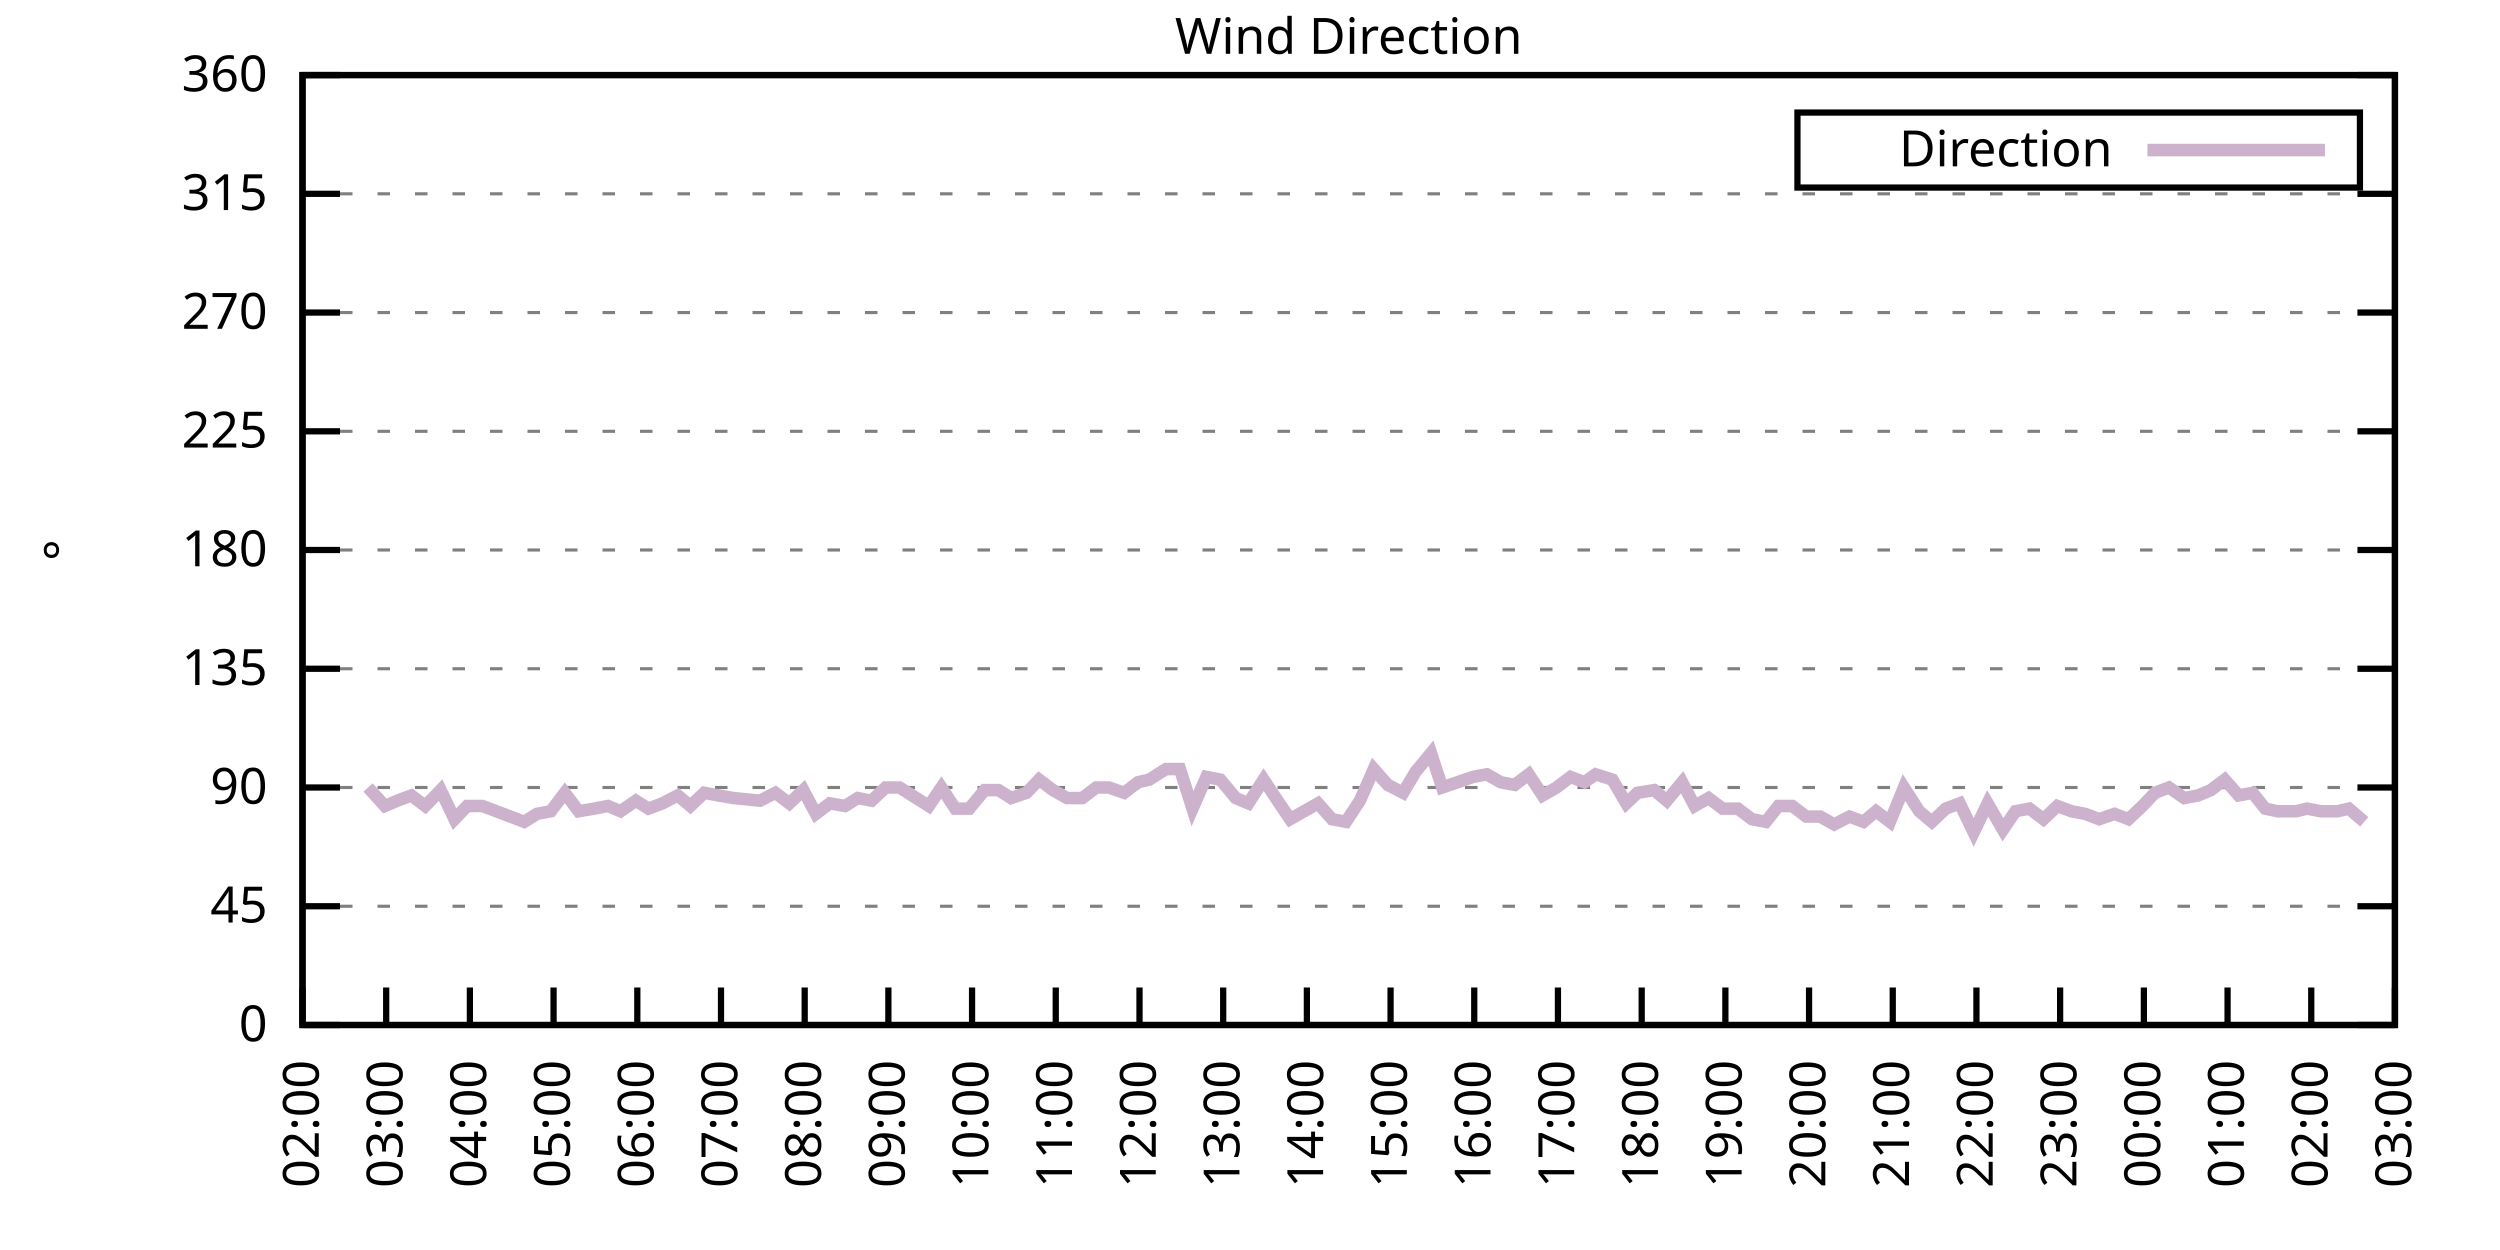
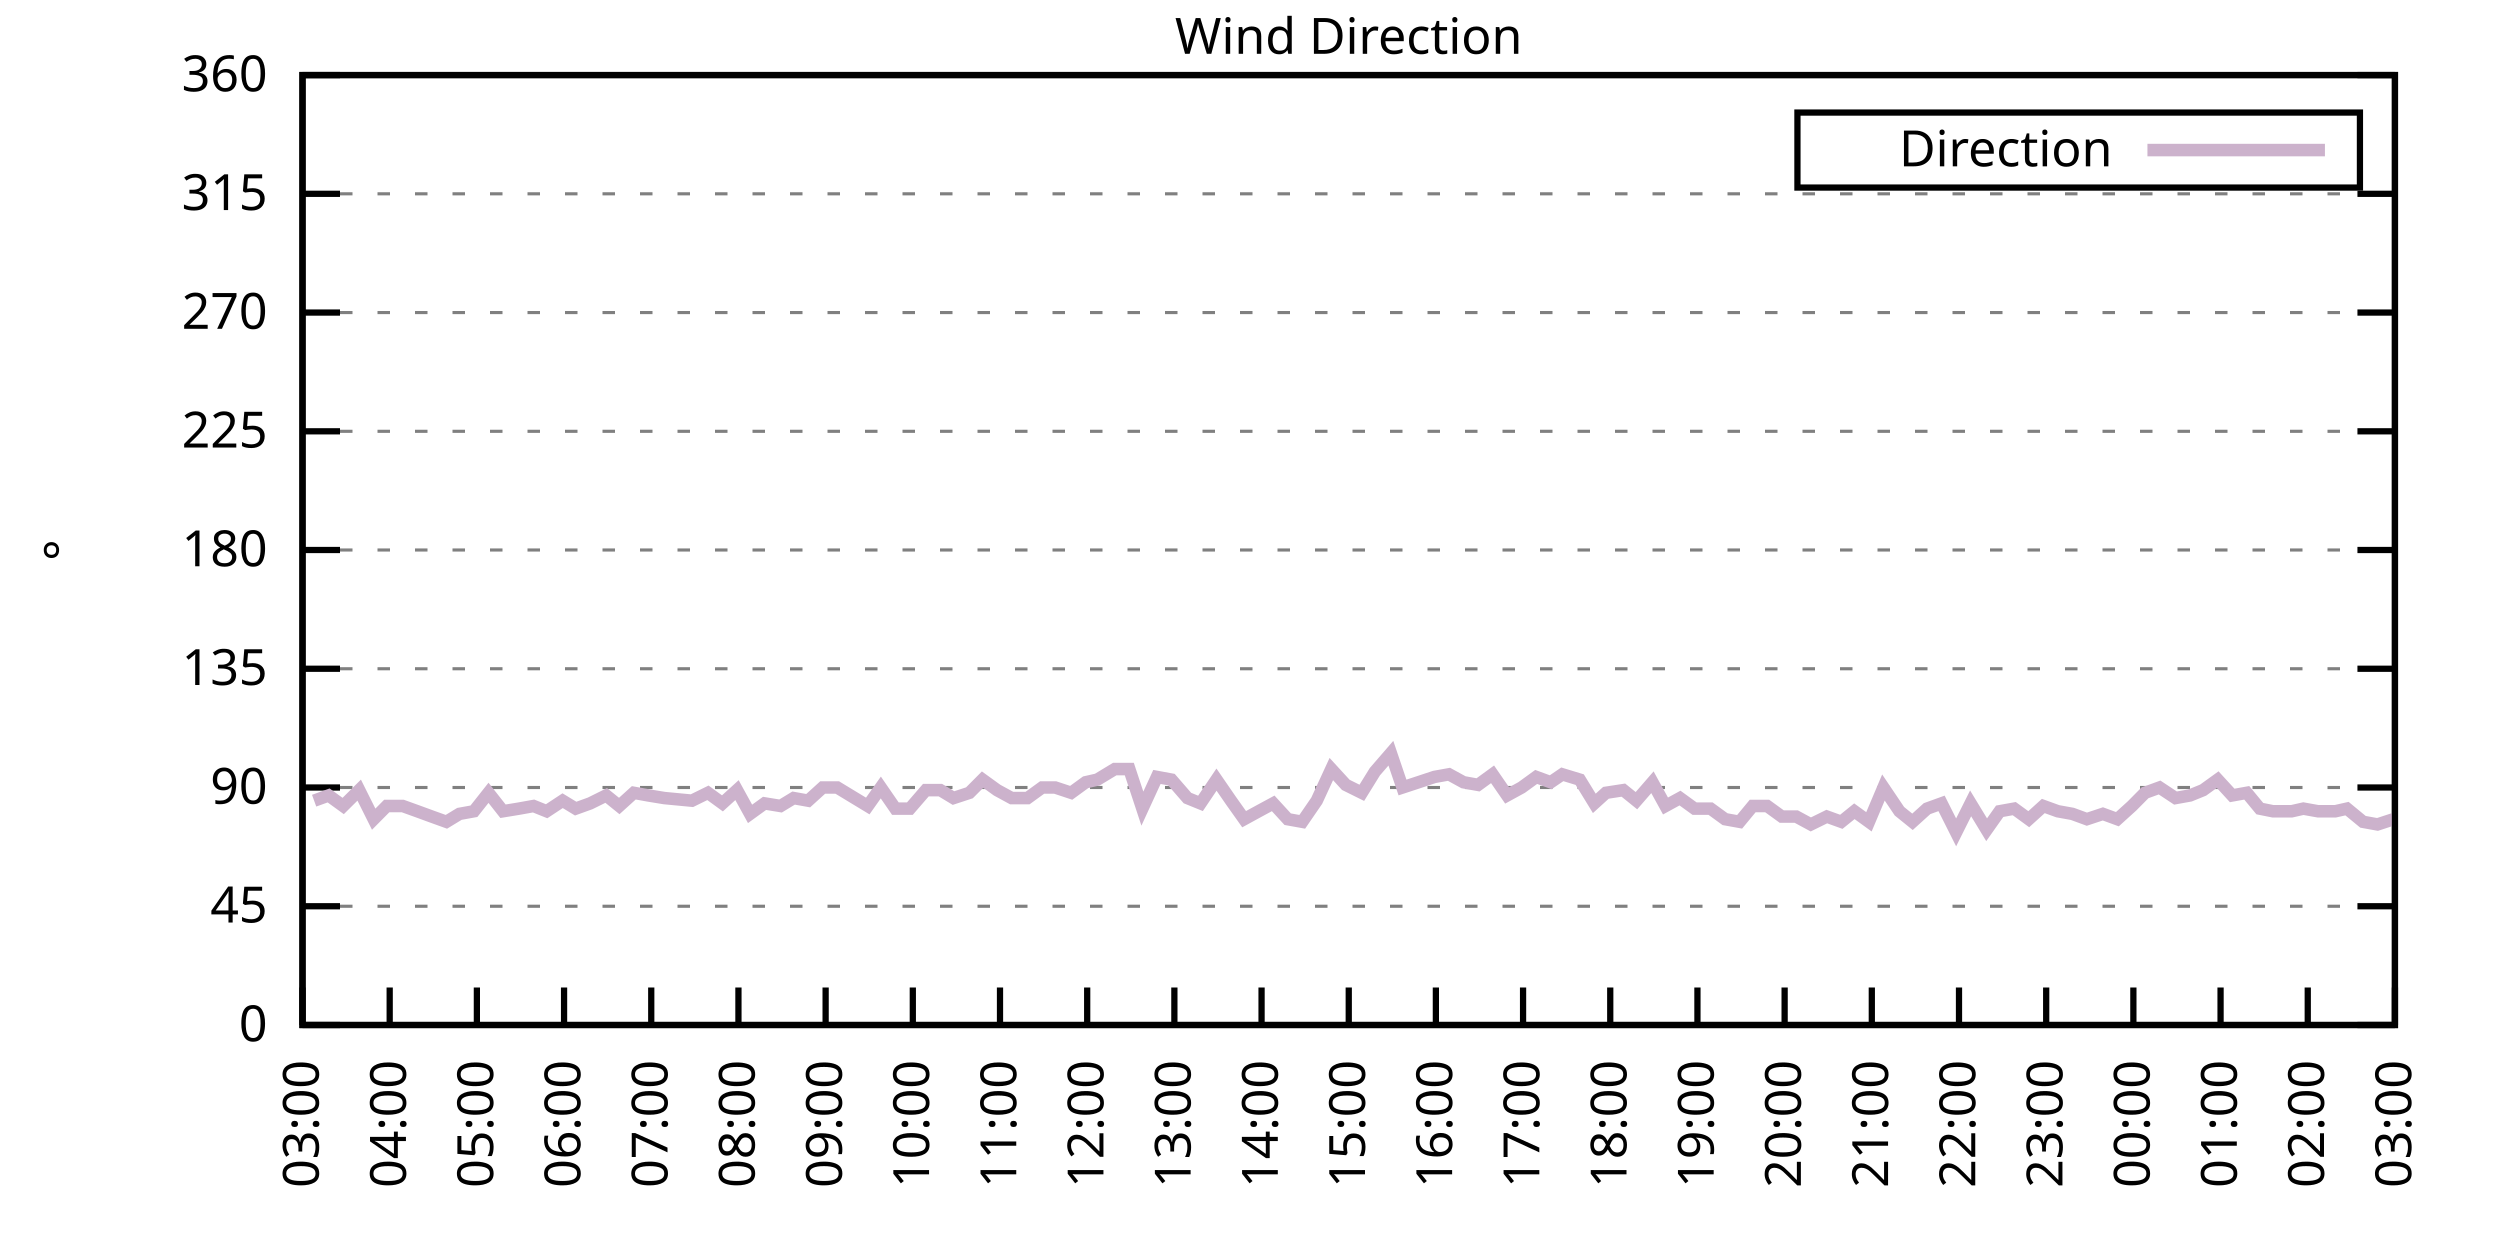
<svg xmlns="http://www.w3.org/2000/svg" xmlns:xlink="http://www.w3.org/1999/xlink" width="400" height="200" viewBox="0 0 400 200">
  <g id="gnuplot_canvas">
    <rect x="0" y="0" width="400" height="200" fill="none" />
    <defs>
      <circle id="gpDot" r="0.5" stroke-width="0.5" stroke="currentColor" />
      <path id="gpPt0" stroke-width="0.333" stroke="currentColor" d="M-1,0 h2 M0,-1 v2" />
      <path id="gpPt1" stroke-width="0.333" stroke="currentColor" d="M-1,-1 L1,1 M1,-1 L-1,1" />
      <path id="gpPt2" stroke-width="0.333" stroke="currentColor" d="M-1,0 L1,0 M0,-1 L0,1 M-1,-1 L1,1 M-1,1 L1,-1" />
      <rect id="gpPt3" stroke-width="0.333" stroke="currentColor" x="-1" y="-1" width="2" height="2" />
      <rect id="gpPt4" stroke-width="0.333" stroke="currentColor" fill="currentColor" x="-1" y="-1" width="2" height="2" />
      <circle id="gpPt5" stroke-width="0.333" stroke="currentColor" cx="0" cy="0" r="1" />
      <use xlink:href="#gpPt5" id="gpPt6" fill="currentColor" stroke="none" />
      <path id="gpPt7" stroke-width="0.333" stroke="currentColor" d="M0,-1.33 L-1.33,0.67 L1.33,0.67 z" />
      <use xlink:href="#gpPt7" id="gpPt8" fill="currentColor" stroke="none" />
      <use xlink:href="#gpPt7" id="gpPt9" stroke="currentColor" transform="rotate(180)" />
      <use xlink:href="#gpPt9" id="gpPt10" fill="currentColor" stroke="none" />
      <use xlink:href="#gpPt3" id="gpPt11" stroke="currentColor" transform="rotate(45)" />
      <use xlink:href="#gpPt11" id="gpPt12" fill="currentColor" stroke="none" />
      <path id="gpPt13" stroke-width="0.333" stroke="currentColor" d="M0,1.330 L1.265,0.411 L0.782,-1.067 L-0.782,-1.076 L-1.265,0.411 z" />
      <use xlink:href="#gpPt13" id="gpPt14" fill="currentColor" stroke="none" />
      <filter id="textbox" filterUnits="objectBoundingBox" x="0" y="0" height="1" width="1">
        <feFlood flood-color="white" flood-opacity="1" result="bgnd" />
        <feComposite in="SourceGraphic" in2="bgnd" operator="atop" />
      </filter>
      <filter id="greybox" filterUnits="objectBoundingBox" x="0" y="0" height="1" width="1">
        <feFlood flood-color="lightgrey" flood-opacity="1" result="grey" />
        <feComposite in="SourceGraphic" in2="grey" operator="atop" />
      </filter>
    </defs>
    <g fill="none" color="white" stroke="currentColor" stroke-width="1.00" stroke-linecap="butt" stroke-linejoin="miter">
</g>
    <g fill="none" color="black" stroke="currentColor" stroke-width="1.00" stroke-linecap="butt" stroke-linejoin="miter">
      <g stroke="none" shape-rendering="crispEdges">
        <polygon fill="rgb(255, 255, 255)" points="48.40,164.00 383.18,164.00 383.18,12.02 48.40,12.02 " />
      </g>
    </g>
    <g fill="none" color="black" stroke="currentColor" stroke-width="1.00" stroke-linecap="butt" stroke-linejoin="miter">
</g>
    <g fill="none" color="black" stroke="black" stroke-width="0.50" stroke-linecap="butt" stroke-linejoin="miter">
</g>
    <g fill="none" color="gray" stroke="currentColor" stroke-width="0.50" stroke-linecap="butt" stroke-linejoin="miter">
      <path stroke="gray" stroke-dasharray="2,4" class="gridline" d="M48.40,164.00 L383.19,164.00  " />
    </g>
    <g fill="none" color="gray" stroke="gray" stroke-width="1.00" stroke-linecap="butt" stroke-linejoin="miter">
</g>
    <g fill="none" color="black" stroke="currentColor" stroke-width="1.00" stroke-linecap="butt" stroke-linejoin="miter">
      <path stroke="black" d="M48.40,164.00 L54.40,164.00 M383.19,164.00 L377.19,164.00  " />
      <g transform="translate(42.80,166.60)" stroke="none" fill="black" font-family="Sans" font-size="8.00" text-anchor="end">
        <text>
          <tspan font-family="Sans"> 0</tspan>
        </text>
      </g>
    </g>
    <g fill="none" color="black" stroke="currentColor" stroke-width="1.00" stroke-linecap="butt" stroke-linejoin="miter">
</g>
    <g fill="none" color="black" stroke="black" stroke-width="0.50" stroke-linecap="butt" stroke-linejoin="miter">
</g>
    <g fill="none" color="gray" stroke="currentColor" stroke-width="0.50" stroke-linecap="butt" stroke-linejoin="miter">
      <path stroke="gray" stroke-dasharray="2,4" class="gridline" d="M48.40,145.00 L383.19,145.00  " />
    </g>
    <g fill="none" color="gray" stroke="gray" stroke-width="1.00" stroke-linecap="butt" stroke-linejoin="miter">
</g>
    <g fill="none" color="black" stroke="currentColor" stroke-width="1.00" stroke-linecap="butt" stroke-linejoin="miter">
      <path stroke="black" d="M48.40,145.00 L54.40,145.00 M383.19,145.00 L377.19,145.00  " />
      <g transform="translate(42.80,147.60)" stroke="none" fill="black" font-family="Sans" font-size="8.00" text-anchor="end">
        <text>
          <tspan font-family="Sans"> 45</tspan>
        </text>
      </g>
    </g>
    <g fill="none" color="black" stroke="currentColor" stroke-width="1.00" stroke-linecap="butt" stroke-linejoin="miter">
</g>
    <g fill="none" color="black" stroke="black" stroke-width="0.50" stroke-linecap="butt" stroke-linejoin="miter">
</g>
    <g fill="none" color="gray" stroke="currentColor" stroke-width="0.50" stroke-linecap="butt" stroke-linejoin="miter">
      <path stroke="gray" stroke-dasharray="2,4" class="gridline" d="M48.40,126.00 L383.19,126.00  " />
    </g>
    <g fill="none" color="gray" stroke="gray" stroke-width="1.00" stroke-linecap="butt" stroke-linejoin="miter">
</g>
    <g fill="none" color="black" stroke="currentColor" stroke-width="1.00" stroke-linecap="butt" stroke-linejoin="miter">
      <path stroke="black" d="M48.40,126.00 L54.40,126.00 M383.19,126.00 L377.19,126.00  " />
      <g transform="translate(42.80,128.60)" stroke="none" fill="black" font-family="Sans" font-size="8.00" text-anchor="end">
        <text>
          <tspan font-family="Sans"> 90</tspan>
        </text>
      </g>
    </g>
    <g fill="none" color="black" stroke="currentColor" stroke-width="1.00" stroke-linecap="butt" stroke-linejoin="miter">
</g>
    <g fill="none" color="black" stroke="black" stroke-width="0.50" stroke-linecap="butt" stroke-linejoin="miter">
</g>
    <g fill="none" color="gray" stroke="currentColor" stroke-width="0.50" stroke-linecap="butt" stroke-linejoin="miter">
      <path stroke="gray" stroke-dasharray="2,4" class="gridline" d="M48.40,107.00 L383.19,107.00  " />
    </g>
    <g fill="none" color="gray" stroke="gray" stroke-width="1.00" stroke-linecap="butt" stroke-linejoin="miter">
</g>
    <g fill="none" color="black" stroke="currentColor" stroke-width="1.00" stroke-linecap="butt" stroke-linejoin="miter">
      <path stroke="black" d="M48.40,107.00 L54.40,107.00 M383.19,107.00 L377.19,107.00  " />
      <g transform="translate(42.80,109.60)" stroke="none" fill="black" font-family="Sans" font-size="8.00" text-anchor="end">
        <text>
          <tspan font-family="Sans"> 135</tspan>
        </text>
      </g>
    </g>
    <g fill="none" color="black" stroke="currentColor" stroke-width="1.00" stroke-linecap="butt" stroke-linejoin="miter">
</g>
    <g fill="none" color="black" stroke="black" stroke-width="0.50" stroke-linecap="butt" stroke-linejoin="miter">
</g>
    <g fill="none" color="gray" stroke="currentColor" stroke-width="0.50" stroke-linecap="butt" stroke-linejoin="miter">
      <path stroke="gray" stroke-dasharray="2,4" class="gridline" d="M48.40,88.00 L383.19,88.00  " />
    </g>
    <g fill="none" color="gray" stroke="gray" stroke-width="1.00" stroke-linecap="butt" stroke-linejoin="miter">
</g>
    <g fill="none" color="black" stroke="currentColor" stroke-width="1.00" stroke-linecap="butt" stroke-linejoin="miter">
      <path stroke="black" d="M48.40,88.00 L54.40,88.00 M383.19,88.00 L377.19,88.00  " />
      <g transform="translate(42.80,90.60)" stroke="none" fill="black" font-family="Sans" font-size="8.00" text-anchor="end">
        <text>
          <tspan font-family="Sans"> 180</tspan>
        </text>
      </g>
    </g>
    <g fill="none" color="black" stroke="currentColor" stroke-width="1.00" stroke-linecap="butt" stroke-linejoin="miter">
</g>
    <g fill="none" color="black" stroke="black" stroke-width="0.50" stroke-linecap="butt" stroke-linejoin="miter">
</g>
    <g fill="none" color="gray" stroke="currentColor" stroke-width="0.50" stroke-linecap="butt" stroke-linejoin="miter">
      <path stroke="gray" stroke-dasharray="2,4" class="gridline" d="M48.40,69.01 L383.19,69.01  " />
    </g>
    <g fill="none" color="gray" stroke="gray" stroke-width="1.00" stroke-linecap="butt" stroke-linejoin="miter">
</g>
    <g fill="none" color="black" stroke="currentColor" stroke-width="1.00" stroke-linecap="butt" stroke-linejoin="miter">
      <path stroke="black" d="M48.40,69.01 L54.40,69.01 M383.19,69.01 L377.19,69.01  " />
      <g transform="translate(42.80,71.61)" stroke="none" fill="black" font-family="Sans" font-size="8.00" text-anchor="end">
        <text>
          <tspan font-family="Sans"> 225</tspan>
        </text>
      </g>
    </g>
    <g fill="none" color="black" stroke="currentColor" stroke-width="1.00" stroke-linecap="butt" stroke-linejoin="miter">
</g>
    <g fill="none" color="black" stroke="black" stroke-width="0.50" stroke-linecap="butt" stroke-linejoin="miter">
</g>
    <g fill="none" color="gray" stroke="currentColor" stroke-width="0.50" stroke-linecap="butt" stroke-linejoin="miter">
      <path stroke="gray" stroke-dasharray="2,4" class="gridline" d="M48.40,50.01 L383.19,50.01  " />
    </g>
    <g fill="none" color="gray" stroke="gray" stroke-width="1.00" stroke-linecap="butt" stroke-linejoin="miter">
</g>
    <g fill="none" color="black" stroke="currentColor" stroke-width="1.00" stroke-linecap="butt" stroke-linejoin="miter">
      <path stroke="black" d="M48.40,50.01 L54.40,50.01 M383.19,50.01 L377.19,50.01  " />
      <g transform="translate(42.80,52.61)" stroke="none" fill="black" font-family="Sans" font-size="8.00" text-anchor="end">
        <text>
          <tspan font-family="Sans"> 270</tspan>
        </text>
      </g>
    </g>
    <g fill="none" color="black" stroke="currentColor" stroke-width="1.00" stroke-linecap="butt" stroke-linejoin="miter">
</g>
    <g fill="none" color="black" stroke="black" stroke-width="0.50" stroke-linecap="butt" stroke-linejoin="miter">
</g>
    <g fill="none" color="gray" stroke="currentColor" stroke-width="0.50" stroke-linecap="butt" stroke-linejoin="miter">
      <path stroke="gray" stroke-dasharray="2,4" class="gridline" d="M48.40,31.01 L383.19,31.01  " />
    </g>
    <g fill="none" color="gray" stroke="gray" stroke-width="1.00" stroke-linecap="butt" stroke-linejoin="miter">
</g>
    <g fill="none" color="black" stroke="currentColor" stroke-width="1.00" stroke-linecap="butt" stroke-linejoin="miter">
      <path stroke="black" d="M48.40,31.01 L54.40,31.01 M383.19,31.01 L377.19,31.01  " />
      <g transform="translate(42.80,33.61)" stroke="none" fill="black" font-family="Sans" font-size="8.00" text-anchor="end">
        <text>
          <tspan font-family="Sans"> 315</tspan>
        </text>
      </g>
    </g>
    <g fill="none" color="black" stroke="currentColor" stroke-width="1.00" stroke-linecap="butt" stroke-linejoin="miter">
</g>
    <g fill="none" color="black" stroke="black" stroke-width="0.50" stroke-linecap="butt" stroke-linejoin="miter">
</g>
    <g fill="none" color="gray" stroke="currentColor" stroke-width="0.50" stroke-linecap="butt" stroke-linejoin="miter">
      <path stroke="gray" stroke-dasharray="2,4" class="gridline" d="M48.40,12.01 L383.19,12.01  " />
    </g>
    <g fill="none" color="gray" stroke="gray" stroke-width="1.00" stroke-linecap="butt" stroke-linejoin="miter">
</g>
    <g fill="none" color="black" stroke="currentColor" stroke-width="1.00" stroke-linecap="butt" stroke-linejoin="miter">
      <path stroke="black" d="M48.40,12.01 L54.40,12.01 M383.19,12.01 L377.19,12.01  " />
      <g transform="translate(42.80,14.61)" stroke="none" fill="black" font-family="Sans" font-size="8.00" text-anchor="end">
        <text>
          <tspan font-family="Sans"> 360</tspan>
        </text>
      </g>
    </g>
    <g fill="none" color="black" stroke="currentColor" stroke-width="1.00" stroke-linecap="butt" stroke-linejoin="miter">
      <path stroke="black" d="M48.40,164.00 L48.40,158.00  " />
      <g transform="translate(51.00,169.60) rotate(270.00)" stroke="none" fill="black" font-family="Sans" font-size="8.00" text-anchor="end">
        <text>
-           <tspan font-family="Sans">02:00</tspan>
-         </text>
-       </g>
-     </g>
-     <g fill="none" color="black" stroke="currentColor" stroke-width="1.00" stroke-linecap="butt" stroke-linejoin="miter">
-       <path stroke="black" d="M61.79,164.00 L61.79,158.00  " />
-       <g transform="translate(64.39,169.60) rotate(270.00)" stroke="none" fill="black" font-family="Sans" font-size="8.00" text-anchor="end">
-         <text>
          <tspan font-family="Sans">03:00</tspan>
        </text>
      </g>
    </g>
    <g fill="none" color="black" stroke="currentColor" stroke-width="1.00" stroke-linecap="butt" stroke-linejoin="miter">
-       <path stroke="black" d="M75.18,164.00 L75.18,158.00  " />
-       <g transform="translate(77.78,169.60) rotate(270.00)" stroke="none" fill="black" font-family="Sans" font-size="8.00" text-anchor="end">
+       <path stroke="black" d="M62.35,164.00 L62.35,158.00  " />
+       <g transform="translate(64.95,169.60) rotate(270.00)" stroke="none" fill="black" font-family="Sans" font-size="8.00" text-anchor="end">
        <text>
          <tspan font-family="Sans">04:00</tspan>
        </text>
      </g>
    </g>
    <g fill="none" color="black" stroke="currentColor" stroke-width="1.00" stroke-linecap="butt" stroke-linejoin="miter">
-       <path stroke="black" d="M88.57,164.00 L88.57,158.00  " />
-       <g transform="translate(91.17,169.60) rotate(270.00)" stroke="none" fill="black" font-family="Sans" font-size="8.00" text-anchor="end">
+       <path stroke="black" d="M76.30,164.00 L76.30,158.00  " />
+       <g transform="translate(78.90,169.60) rotate(270.00)" stroke="none" fill="black" font-family="Sans" font-size="8.00" text-anchor="end">
        <text>
          <tspan font-family="Sans">05:00</tspan>
        </text>
      </g>
    </g>
    <g fill="none" color="black" stroke="currentColor" stroke-width="1.00" stroke-linecap="butt" stroke-linejoin="miter">
-       <path stroke="black" d="M101.97,164.00 L101.97,158.00  " />
-       <g transform="translate(104.57,169.60) rotate(270.00)" stroke="none" fill="black" font-family="Sans" font-size="8.00" text-anchor="end">
+       <path stroke="black" d="M90.25,164.00 L90.25,158.00  " />
+       <g transform="translate(92.85,169.60) rotate(270.00)" stroke="none" fill="black" font-family="Sans" font-size="8.00" text-anchor="end">
        <text>
          <tspan font-family="Sans">06:00</tspan>
        </text>
      </g>
    </g>
    <g fill="none" color="black" stroke="currentColor" stroke-width="1.00" stroke-linecap="butt" stroke-linejoin="miter">
-       <path stroke="black" d="M115.36,164.00 L115.36,158.00  " />
-       <g transform="translate(117.96,169.60) rotate(270.00)" stroke="none" fill="black" font-family="Sans" font-size="8.00" text-anchor="end">
+       <path stroke="black" d="M104.20,164.00 L104.20,158.00  " />
+       <g transform="translate(106.80,169.60) rotate(270.00)" stroke="none" fill="black" font-family="Sans" font-size="8.00" text-anchor="end">
        <text>
          <tspan font-family="Sans">07:00</tspan>
        </text>
      </g>
    </g>
    <g fill="none" color="black" stroke="currentColor" stroke-width="1.00" stroke-linecap="butt" stroke-linejoin="miter">
-       <path stroke="black" d="M128.75,164.00 L128.75,158.00  " />
-       <g transform="translate(131.35,169.60) rotate(270.00)" stroke="none" fill="black" font-family="Sans" font-size="8.00" text-anchor="end">
+       <path stroke="black" d="M118.15,164.00 L118.15,158.00  " />
+       <g transform="translate(120.75,169.60) rotate(270.00)" stroke="none" fill="black" font-family="Sans" font-size="8.00" text-anchor="end">
        <text>
          <tspan font-family="Sans">08:00</tspan>
        </text>
      </g>
    </g>
    <g fill="none" color="black" stroke="currentColor" stroke-width="1.00" stroke-linecap="butt" stroke-linejoin="miter">
-       <path stroke="black" d="M142.14,164.00 L142.14,158.00  " />
-       <g transform="translate(144.74,169.60) rotate(270.00)" stroke="none" fill="black" font-family="Sans" font-size="8.00" text-anchor="end">
+       <path stroke="black" d="M132.10,164.00 L132.10,158.00  " />
+       <g transform="translate(134.70,169.60) rotate(270.00)" stroke="none" fill="black" font-family="Sans" font-size="8.00" text-anchor="end">
        <text>
          <tspan font-family="Sans">09:00</tspan>
        </text>
      </g>
    </g>
    <g fill="none" color="black" stroke="currentColor" stroke-width="1.00" stroke-linecap="butt" stroke-linejoin="miter">
-       <path stroke="black" d="M155.53,164.00 L155.53,158.00  " />
-       <g transform="translate(158.13,169.60) rotate(270.00)" stroke="none" fill="black" font-family="Sans" font-size="8.00" text-anchor="end">
+       <path stroke="black" d="M146.05,164.00 L146.05,158.00  " />
+       <g transform="translate(148.65,169.60) rotate(270.00)" stroke="none" fill="black" font-family="Sans" font-size="8.00" text-anchor="end">
        <text>
          <tspan font-family="Sans">10:00</tspan>
        </text>
      </g>
    </g>
    <g fill="none" color="black" stroke="currentColor" stroke-width="1.00" stroke-linecap="butt" stroke-linejoin="miter">
-       <path stroke="black" d="M168.92,164.00 L168.92,158.00  " />
-       <g transform="translate(171.52,169.60) rotate(270.00)" stroke="none" fill="black" font-family="Sans" font-size="8.00" text-anchor="end">
+       <path stroke="black" d="M160.00,164.00 L160.00,158.00  " />
+       <g transform="translate(162.60,169.60) rotate(270.00)" stroke="none" fill="black" font-family="Sans" font-size="8.00" text-anchor="end">
        <text>
          <tspan font-family="Sans">11:00</tspan>
        </text>
      </g>
    </g>
    <g fill="none" color="black" stroke="currentColor" stroke-width="1.00" stroke-linecap="butt" stroke-linejoin="miter">
-       <path stroke="black" d="M182.32,164.00 L182.32,158.00  " />
-       <g transform="translate(184.92,169.60) rotate(270.00)" stroke="none" fill="black" font-family="Sans" font-size="8.00" text-anchor="end">
+       <path stroke="black" d="M173.95,164.00 L173.95,158.00  " />
+       <g transform="translate(176.55,169.60) rotate(270.00)" stroke="none" fill="black" font-family="Sans" font-size="8.00" text-anchor="end">
        <text>
          <tspan font-family="Sans">12:00</tspan>
        </text>
      </g>
    </g>
    <g fill="none" color="black" stroke="currentColor" stroke-width="1.00" stroke-linecap="butt" stroke-linejoin="miter">
-       <path stroke="black" d="M195.71,164.00 L195.71,158.00  " />
-       <g transform="translate(198.31,169.60) rotate(270.00)" stroke="none" fill="black" font-family="Sans" font-size="8.00" text-anchor="end">
+       <path stroke="black" d="M187.90,164.00 L187.90,158.00  " />
+       <g transform="translate(190.50,169.60) rotate(270.00)" stroke="none" fill="black" font-family="Sans" font-size="8.00" text-anchor="end">
        <text>
          <tspan font-family="Sans">13:00</tspan>
        </text>
      </g>
    </g>
    <g fill="none" color="black" stroke="currentColor" stroke-width="1.00" stroke-linecap="butt" stroke-linejoin="miter">
-       <path stroke="black" d="M209.10,164.00 L209.10,158.00  " />
-       <g transform="translate(211.70,169.60) rotate(270.00)" stroke="none" fill="black" font-family="Sans" font-size="8.00" text-anchor="end">
+       <path stroke="black" d="M201.85,164.00 L201.85,158.00  " />
+       <g transform="translate(204.45,169.60) rotate(270.00)" stroke="none" fill="black" font-family="Sans" font-size="8.00" text-anchor="end">
        <text>
          <tspan font-family="Sans">14:00</tspan>
        </text>
      </g>
    </g>
    <g fill="none" color="black" stroke="currentColor" stroke-width="1.00" stroke-linecap="butt" stroke-linejoin="miter">
-       <path stroke="black" d="M222.49,164.00 L222.49,158.00  " />
-       <g transform="translate(225.09,169.60) rotate(270.00)" stroke="none" fill="black" font-family="Sans" font-size="8.00" text-anchor="end">
+       <path stroke="black" d="M215.80,164.00 L215.80,158.00  " />
+       <g transform="translate(218.40,169.60) rotate(270.00)" stroke="none" fill="black" font-family="Sans" font-size="8.00" text-anchor="end">
        <text>
          <tspan font-family="Sans">15:00</tspan>
        </text>
      </g>
    </g>
    <g fill="none" color="black" stroke="currentColor" stroke-width="1.00" stroke-linecap="butt" stroke-linejoin="miter">
-       <path stroke="black" d="M235.88,164.00 L235.88,158.00  " />
-       <g transform="translate(238.48,169.60) rotate(270.00)" stroke="none" fill="black" font-family="Sans" font-size="8.00" text-anchor="end">
+       <path stroke="black" d="M229.74,164.00 L229.74,158.00  " />
+       <g transform="translate(232.34,169.60) rotate(270.00)" stroke="none" fill="black" font-family="Sans" font-size="8.00" text-anchor="end">
        <text>
          <tspan font-family="Sans">16:00</tspan>
        </text>
      </g>
    </g>
    <g fill="none" color="black" stroke="currentColor" stroke-width="1.00" stroke-linecap="butt" stroke-linejoin="miter">
-       <path stroke="black" d="M249.27,164.00 L249.27,158.00  " />
-       <g transform="translate(251.87,169.60) rotate(270.00)" stroke="none" fill="black" font-family="Sans" font-size="8.00" text-anchor="end">
+       <path stroke="black" d="M243.69,164.00 L243.69,158.00  " />
+       <g transform="translate(246.29,169.60) rotate(270.00)" stroke="none" fill="black" font-family="Sans" font-size="8.00" text-anchor="end">
        <text>
          <tspan font-family="Sans">17:00</tspan>
        </text>
      </g>
    </g>
    <g fill="none" color="black" stroke="currentColor" stroke-width="1.00" stroke-linecap="butt" stroke-linejoin="miter">
-       <path stroke="black" d="M262.67,164.00 L262.67,158.00  " />
-       <g transform="translate(265.27,169.60) rotate(270.00)" stroke="none" fill="black" font-family="Sans" font-size="8.00" text-anchor="end">
+       <path stroke="black" d="M257.64,164.00 L257.64,158.00  " />
+       <g transform="translate(260.24,169.60) rotate(270.00)" stroke="none" fill="black" font-family="Sans" font-size="8.00" text-anchor="end">
        <text>
          <tspan font-family="Sans">18:00</tspan>
        </text>
      </g>
    </g>
    <g fill="none" color="black" stroke="currentColor" stroke-width="1.00" stroke-linecap="butt" stroke-linejoin="miter">
-       <path stroke="black" d="M276.06,164.00 L276.06,158.00  " />
-       <g transform="translate(278.66,169.60) rotate(270.00)" stroke="none" fill="black" font-family="Sans" font-size="8.00" text-anchor="end">
+       <path stroke="black" d="M271.59,164.00 L271.59,158.00  " />
+       <g transform="translate(274.19,169.60) rotate(270.00)" stroke="none" fill="black" font-family="Sans" font-size="8.00" text-anchor="end">
        <text>
          <tspan font-family="Sans">19:00</tspan>
        </text>
      </g>
    </g>
    <g fill="none" color="black" stroke="currentColor" stroke-width="1.00" stroke-linecap="butt" stroke-linejoin="miter">
-       <path stroke="black" d="M289.45,164.00 L289.45,158.00  " />
-       <g transform="translate(292.05,169.60) rotate(270.00)" stroke="none" fill="black" font-family="Sans" font-size="8.00" text-anchor="end">
+       <path stroke="black" d="M285.54,164.00 L285.54,158.00  " />
+       <g transform="translate(288.14,169.60) rotate(270.00)" stroke="none" fill="black" font-family="Sans" font-size="8.00" text-anchor="end">
        <text>
          <tspan font-family="Sans">20:00</tspan>
        </text>
      </g>
    </g>
    <g fill="none" color="black" stroke="currentColor" stroke-width="1.00" stroke-linecap="butt" stroke-linejoin="miter">
-       <path stroke="black" d="M302.84,164.00 L302.84,158.00  " />
-       <g transform="translate(305.44,169.60) rotate(270.00)" stroke="none" fill="black" font-family="Sans" font-size="8.00" text-anchor="end">
+       <path stroke="black" d="M299.49,164.00 L299.49,158.00  " />
+       <g transform="translate(302.09,169.60) rotate(270.00)" stroke="none" fill="black" font-family="Sans" font-size="8.00" text-anchor="end">
        <text>
          <tspan font-family="Sans">21:00</tspan>
        </text>
      </g>
    </g>
    <g fill="none" color="black" stroke="currentColor" stroke-width="1.00" stroke-linecap="butt" stroke-linejoin="miter">
-       <path stroke="black" d="M316.23,164.00 L316.23,158.00  " />
-       <g transform="translate(318.83,169.60) rotate(270.00)" stroke="none" fill="black" font-family="Sans" font-size="8.00" text-anchor="end">
+       <path stroke="black" d="M313.44,164.00 L313.44,158.00  " />
+       <g transform="translate(316.04,169.60) rotate(270.00)" stroke="none" fill="black" font-family="Sans" font-size="8.00" text-anchor="end">
        <text>
          <tspan font-family="Sans">22:00</tspan>
        </text>
      </g>
    </g>
    <g fill="none" color="black" stroke="currentColor" stroke-width="1.00" stroke-linecap="butt" stroke-linejoin="miter">
-       <path stroke="black" d="M329.62,164.00 L329.62,158.00  " />
-       <g transform="translate(332.22,169.60) rotate(270.00)" stroke="none" fill="black" font-family="Sans" font-size="8.00" text-anchor="end">
+       <path stroke="black" d="M327.39,164.00 L327.39,158.00  " />
+       <g transform="translate(329.99,169.60) rotate(270.00)" stroke="none" fill="black" font-family="Sans" font-size="8.00" text-anchor="end">
        <text>
          <tspan font-family="Sans">23:00</tspan>
        </text>
      </g>
    </g>
    <g fill="none" color="black" stroke="currentColor" stroke-width="1.00" stroke-linecap="butt" stroke-linejoin="miter">
-       <path stroke="black" d="M343.02,164.00 L343.02,158.00  " />
-       <g transform="translate(345.62,169.60) rotate(270.00)" stroke="none" fill="black" font-family="Sans" font-size="8.00" text-anchor="end">
+       <path stroke="black" d="M341.34,164.00 L341.34,158.00  " />
+       <g transform="translate(343.94,169.60) rotate(270.00)" stroke="none" fill="black" font-family="Sans" font-size="8.00" text-anchor="end">
        <text>
          <tspan font-family="Sans">00:00</tspan>
        </text>
      </g>
    </g>
    <g fill="none" color="black" stroke="currentColor" stroke-width="1.00" stroke-linecap="butt" stroke-linejoin="miter">
-       <path stroke="black" d="M356.41,164.00 L356.41,158.00  " />
-       <g transform="translate(359.01,169.60) rotate(270.00)" stroke="none" fill="black" font-family="Sans" font-size="8.00" text-anchor="end">
+       <path stroke="black" d="M355.29,164.00 L355.29,158.00  " />
+       <g transform="translate(357.89,169.60) rotate(270.00)" stroke="none" fill="black" font-family="Sans" font-size="8.00" text-anchor="end">
        <text>
          <tspan font-family="Sans">01:00</tspan>
        </text>
      </g>
    </g>
    <g fill="none" color="black" stroke="currentColor" stroke-width="1.00" stroke-linecap="butt" stroke-linejoin="miter">
-       <path stroke="black" d="M369.80,164.00 L369.80,158.00  " />
-       <g transform="translate(372.40,169.60) rotate(270.00)" stroke="none" fill="black" font-family="Sans" font-size="8.00" text-anchor="end">
+       <path stroke="black" d="M369.24,164.00 L369.24,158.00  " />
+       <g transform="translate(371.84,169.60) rotate(270.00)" stroke="none" fill="black" font-family="Sans" font-size="8.00" text-anchor="end">
        <text>
          <tspan font-family="Sans">02:00</tspan>
        </text>
      </g>
    </g>
    <g fill="none" color="black" stroke="currentColor" stroke-width="1.00" stroke-linecap="butt" stroke-linejoin="miter">
      <path stroke="black" d="M383.19,164.00 L383.19,158.00  " />
      <g transform="translate(385.79,169.60) rotate(270.00)" stroke="none" fill="black" font-family="Sans" font-size="8.00" text-anchor="end">
        <text>
          <tspan font-family="Sans">03:00</tspan>
        </text>
      </g>
    </g>
    <g fill="none" color="black" stroke="currentColor" stroke-width="1.00" stroke-linecap="butt" stroke-linejoin="miter">
</g>
    <g fill="none" color="black" stroke="currentColor" stroke-width="1.00" stroke-linecap="butt" stroke-linejoin="miter">
      <path stroke="black" d="M48.40,12.01 L48.40,164.00 L383.19,164.00 L383.19,12.01 L48.40,12.01 Z  " />
    </g>
    <g fill="none" color="black" stroke="currentColor" stroke-width="1.00" stroke-linecap="butt" stroke-linejoin="miter">
</g>
    <g fill="none" color="black" stroke="currentColor" stroke-width="1.00" stroke-linecap="butt" stroke-linejoin="miter">
      <path stroke="black" d="M287.59,30.01 L287.59,18.01 L377.59,18.01 L377.59,30.01 L287.59,30.01 Z  " />
    </g>
    <g id="Wind_direction_plot_1">
      <g fill="none" color="white" stroke="black" stroke-width="2.00" stroke-linecap="butt" stroke-linejoin="miter">
</g>
      <g fill="none" color="black" stroke="currentColor" stroke-width="2.00" stroke-linecap="butt" stroke-linejoin="miter">
        <g transform="translate(337.99,26.61)" stroke="none" fill="black" font-family="Sans" font-size="8.00" text-anchor="end">
          <text>
            <tspan font-family="Sans">Direction</tspan>
          </text>
        </g>
      </g>
      <g fill="none" color="black" stroke="currentColor" stroke-width="2.00" stroke-linecap="butt" stroke-linejoin="miter">
-         <path stroke="rgb(204, 178, 204)" d="M343.59,24.01 L371.99,24.01 M58.89,126.00 L61.57,128.96 L63.58,128.11 L65.81,127.27 L68.04,128.96 L70.50,126.42   L72.73,131.07 L74.74,128.96 L77.19,128.96 L79.42,129.80 L81.66,130.65 L83.89,131.49 L85.90,130.22 L88.13,129.80   L90.36,126.85 L92.59,129.80 L95.05,129.38 L97.28,128.96 L99.29,129.80 L101.74,128.11 L103.75,129.38 L105.98,128.54   L108.44,127.27 L110.45,128.96 L112.68,126.85 L114.91,127.27 L117.37,127.69 L121.61,128.11 L124.06,126.85 L126.29,128.54   L128.53,126.42 L130.54,130.22 L132.77,128.54 L135.22,128.96 L137.23,127.69 L139.46,128.11 L141.69,126.00 L143.93,126.00   L145.94,127.27 L148.61,128.96 L150.62,126.00 L152.85,129.38 L155.09,129.38 L157.54,126.42 L159.77,126.42 L161.78,127.69   L164.24,126.85 L166.25,124.74 L168.48,126.42 L170.71,127.69 L173.17,127.69 L175.40,126.00 L177.41,126.00 L179.86,126.85   L182.09,125.16 L183.88,124.74 L186.56,123.05 L188.79,123.05 L190.80,129.38 L193.03,124.31 L195.26,124.74 L197.72,127.69   L199.73,128.54 L202.18,124.74 L204.41,128.11 L206.42,131.07 L208.65,129.80 L210.88,128.54 L213.12,131.07 L215.35,131.49   L217.58,128.11 L219.81,123.05 L222.04,125.58 L224.50,126.85 L226.51,123.47 L228.96,120.51 L230.75,126.00 L233.20,125.16   L235.66,124.31 L237.89,123.89 L240.12,125.16 L242.36,125.58 L244.59,123.89 L246.82,127.27 L249.05,126.00 L251.28,124.31   L253.51,125.16 L255.30,123.89 L257.98,124.74 L260.21,128.54 L262.00,126.85 L264.67,126.42 L266.68,128.11 L269.14,125.16   L271.15,128.96 L273.38,127.69 L275.61,129.38 L278.07,129.38 L280.30,131.07 L282.53,131.49 L284.54,128.96 L286.77,128.96   L289.00,130.65 L291.23,130.65 L293.47,131.91 L295.92,130.65 L298.15,131.49 L300.16,129.80 L302.39,131.49 L304.63,126.00   L307.08,129.80 L309.09,131.49 L311.32,129.38 L313.55,128.54 L315.79,133.18 L318.02,128.54 L320.47,132.76 L322.48,129.80   L324.71,129.38 L326.95,131.07 L329.18,128.96 L331.41,129.80 L333.64,130.22 L335.87,131.07 L338.33,130.22 L340.56,131.07   L342.79,128.96 L344.80,126.85 L347.03,126.00 L349.49,127.69 L351.72,127.27 L353.73,126.42 L355.96,124.74 L358.19,127.27   L360.42,126.85 L362.43,129.38 L364.44,129.80 L367.34,129.80 L369.13,129.38 L371.36,129.80 L374.04,129.80 L375.82,129.38   L378.28,131.49  " />
+         <path stroke="rgb(204, 178, 204)" d="M343.59,24.01 L371.99,24.01 M50.26,128.11 L52.58,127.27 L54.91,128.96 L57.47,126.42 L59.79,131.07 L61.88,128.96   L64.44,128.96 L66.77,129.80 L69.09,130.65 L71.42,131.49 L73.51,130.22 L75.83,129.80 L78.16,126.85 L80.48,129.80   L83.04,129.38 L85.37,128.96 L87.46,129.80 L90.02,128.11 L92.11,129.38 L94.43,128.54 L96.99,127.27 L99.08,128.96   L101.41,126.85 L103.73,127.27 L106.29,127.69 L110.71,128.11 L113.27,126.85 L115.59,128.54 L117.92,126.42 L120.01,130.22   L122.33,128.54 L124.89,128.96 L126.98,127.69 L129.31,128.11 L131.63,126.00 L133.96,126.00 L136.05,127.27 L138.84,128.96   L140.93,126.00 L143.26,129.38 L145.58,129.38 L148.14,126.42 L150.46,126.42 L152.56,127.69 L155.11,126.85 L157.21,124.74   L159.53,126.42 L161.86,127.69 L164.41,127.69 L166.74,126.00 L168.83,126.00 L171.39,126.85 L173.71,125.16 L175.57,124.74   L178.36,123.05 L180.69,123.05 L182.78,129.38 L185.11,124.31 L187.43,124.74 L189.99,127.69 L192.08,128.54 L194.64,124.74   L196.96,128.11 L199.06,131.07 L201.38,129.80 L203.71,128.54 L206.03,131.07 L208.36,131.49 L210.68,128.11 L213.01,123.05   L215.33,125.58 L217.89,126.85 L219.98,123.47 L222.54,120.51 L224.40,126.00 L226.95,125.16 L229.51,124.31 L231.84,123.89   L234.16,125.16 L236.49,125.58 L238.81,123.89 L241.14,127.27 L243.46,126.00 L245.79,124.31 L248.11,125.16 L249.97,123.89   L252.76,124.74 L255.09,128.54 L256.95,126.85 L259.74,126.42 L261.83,128.11 L264.39,125.16 L266.48,128.96 L268.80,127.69   L271.13,129.38 L273.69,129.38 L276.01,131.07 L278.34,131.49 L280.43,128.96 L282.75,128.96 L285.08,130.65 L287.40,130.65   L289.73,131.91 L292.29,130.65 L294.61,131.49 L296.70,129.80 L299.03,131.49 L301.35,126.00 L303.91,129.80 L306.00,131.49   L308.33,129.38 L310.65,128.54 L312.98,133.18 L315.30,128.54 L317.86,132.76 L319.95,129.80 L322.28,129.38 L324.60,131.07   L326.93,128.96 L329.25,129.80 L331.58,130.22 L333.90,131.07 L336.46,130.22 L338.78,131.07 L341.11,128.96 L343.20,126.85   L345.53,126.00 L348.08,127.69 L350.41,127.27 L352.50,126.42 L354.83,124.74 L357.15,127.27 L359.48,126.85 L361.57,129.38   L363.66,129.80 L366.68,129.80 L368.54,129.38 L370.87,129.80 L373.66,129.80 L375.52,129.38 L378.08,131.49 L380.40,131.91   L382.96,131.07  " />
      </g>
    </g>
    <g fill="none" color="black" stroke="currentColor" stroke-width="2.00" stroke-linecap="butt" stroke-linejoin="miter">
</g>
    <g fill="none" color="black" stroke="black" stroke-width="1.00" stroke-linecap="butt" stroke-linejoin="miter">
</g>
    <g fill="none" color="black" stroke="currentColor" stroke-width="1.00" stroke-linecap="butt" stroke-linejoin="miter">
      <path stroke="black" d="M48.40,12.01 L48.40,164.00 L383.19,164.00 L383.19,12.01 L48.40,12.01 Z  " />
      <g transform="translate(12.80,88.01) rotate(270.00)" stroke="none" fill="black" font-family="Sans" font-size="8.00" text-anchor="middle">
        <text>
          <tspan font-family="Sans">°</tspan>
        </text>
      </g>
    </g>
    <g fill="none" color="black" stroke="currentColor" stroke-width="1.00" stroke-linecap="butt" stroke-linejoin="miter">
</g>
    <g fill="none" color="black" stroke="currentColor" stroke-width="1.00" stroke-linecap="butt" stroke-linejoin="miter">
      <g transform="translate(215.79,8.61)" stroke="none" fill="black" font-family="Sans" font-size="8.00" text-anchor="middle">
        <text>
          <tspan font-family="Sans">Wind Direction</tspan>
        </text>
      </g>
    </g>
    <g fill="none" color="black" stroke="currentColor" stroke-width="1.00" stroke-linecap="butt" stroke-linejoin="miter">
</g>
  </g>
</svg>
